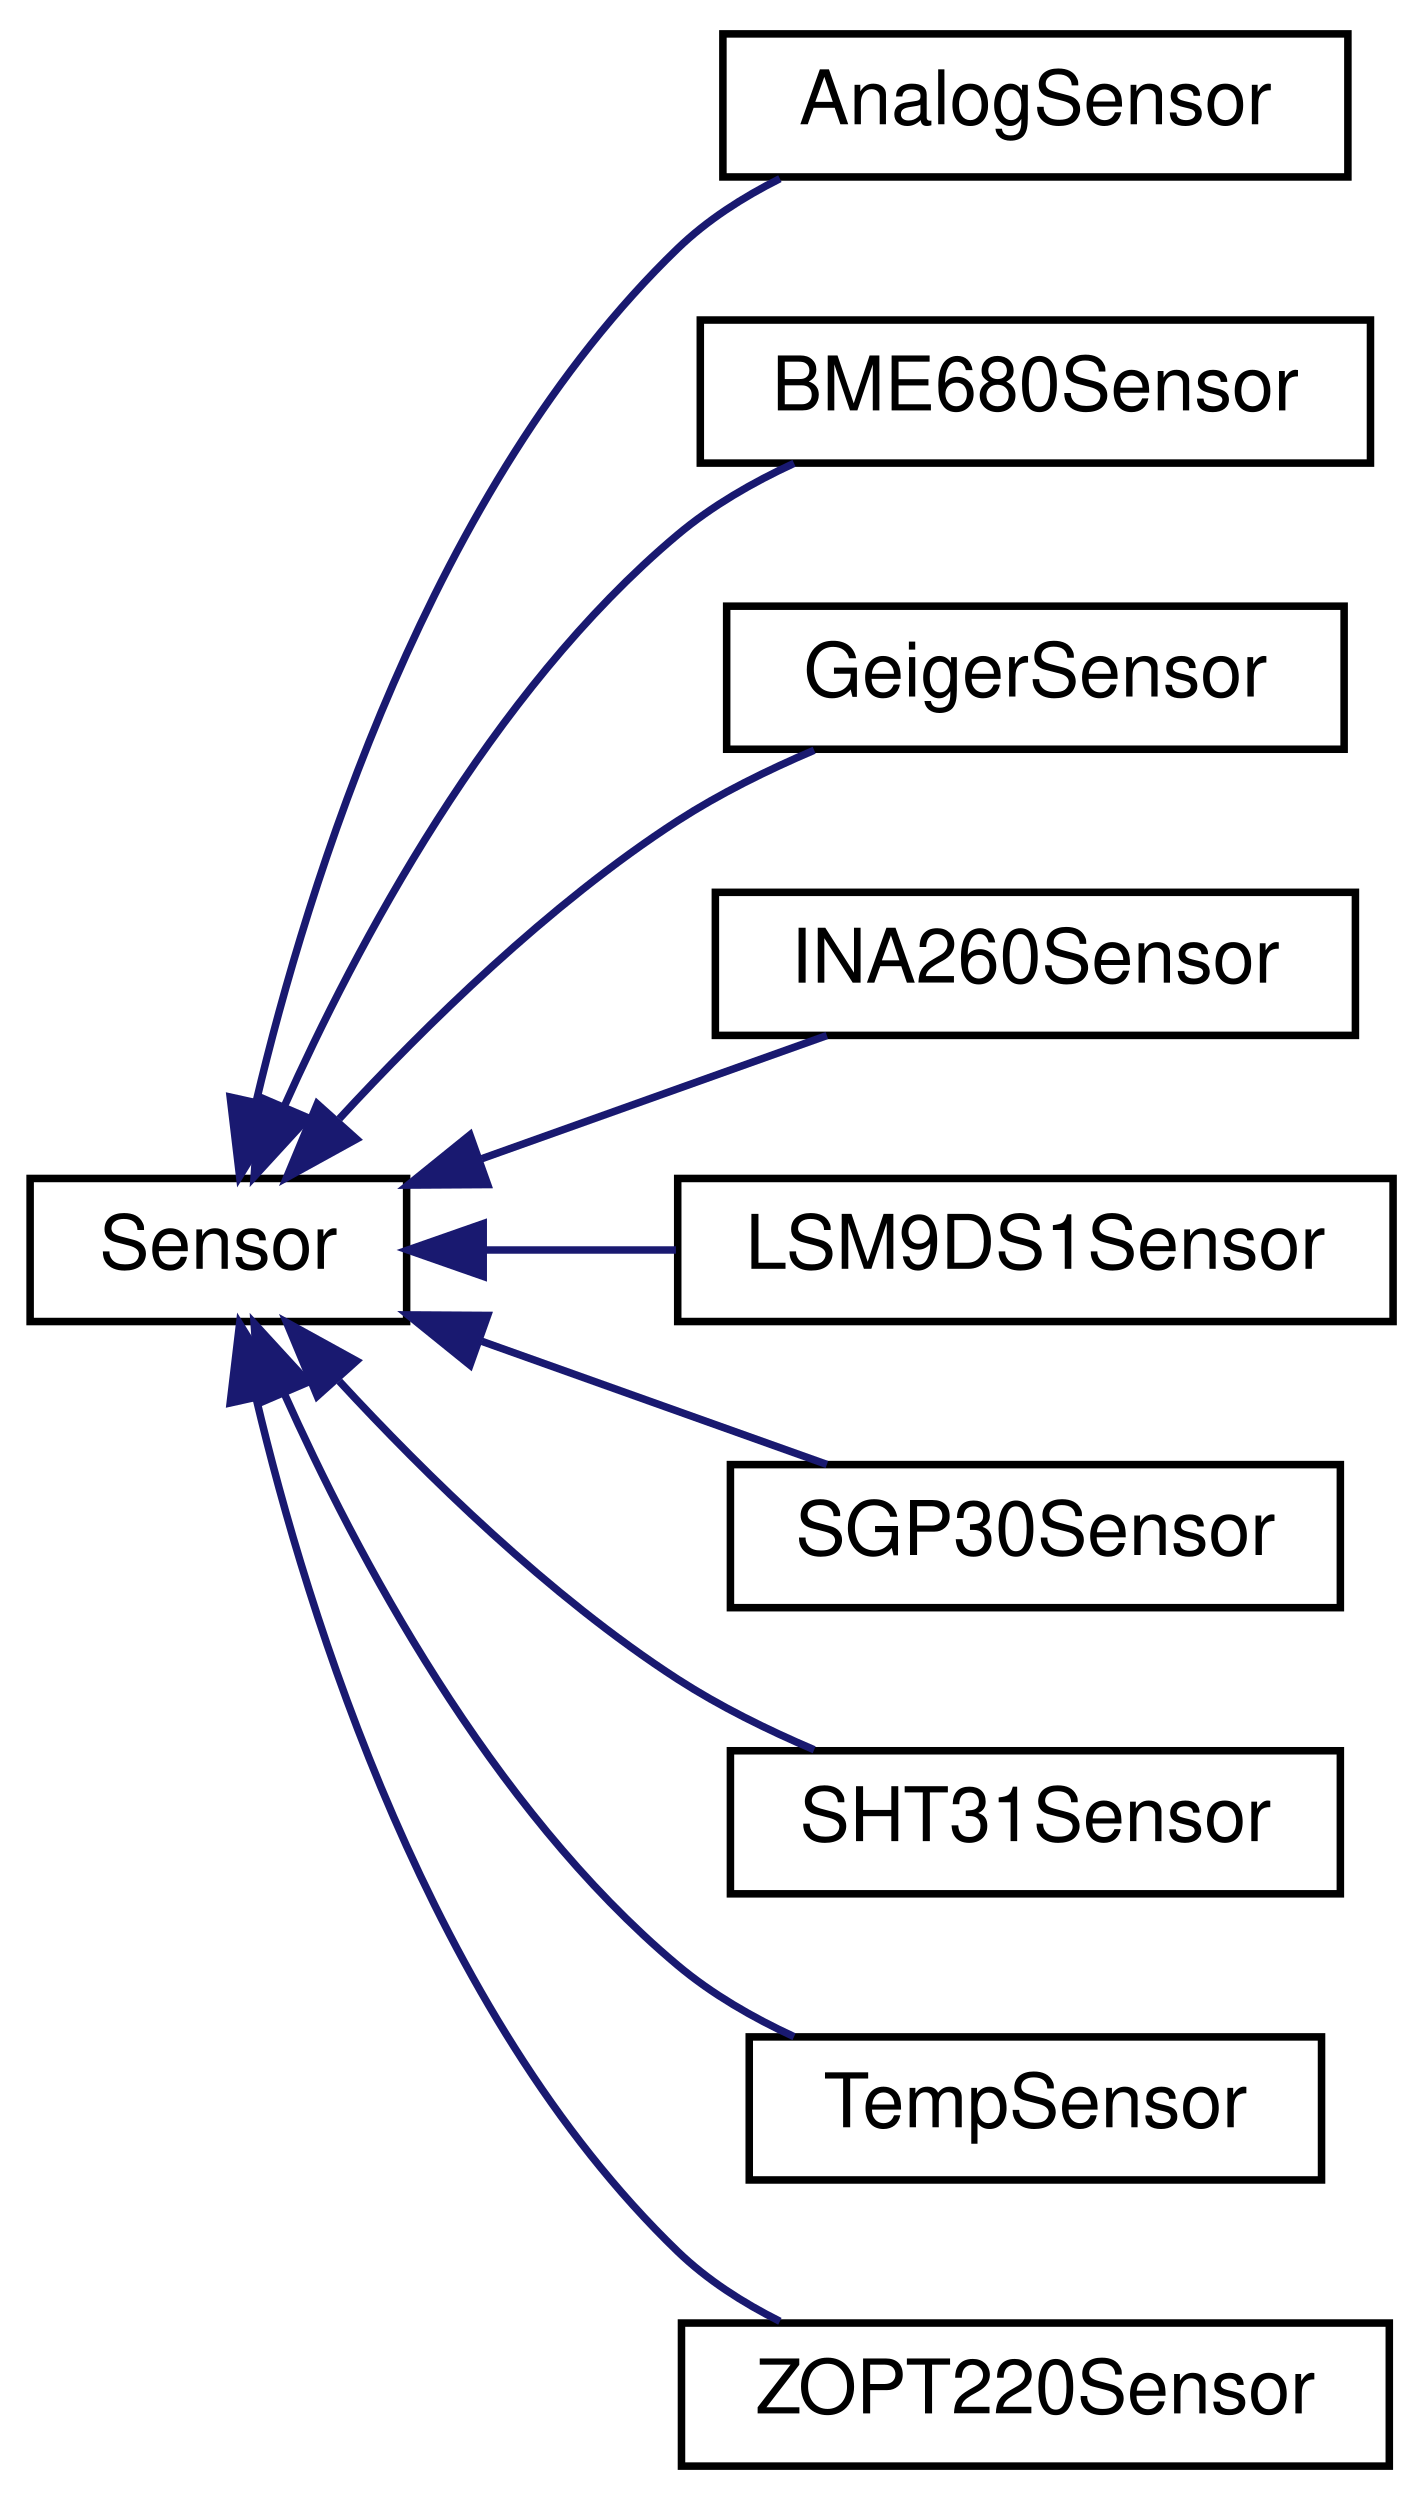
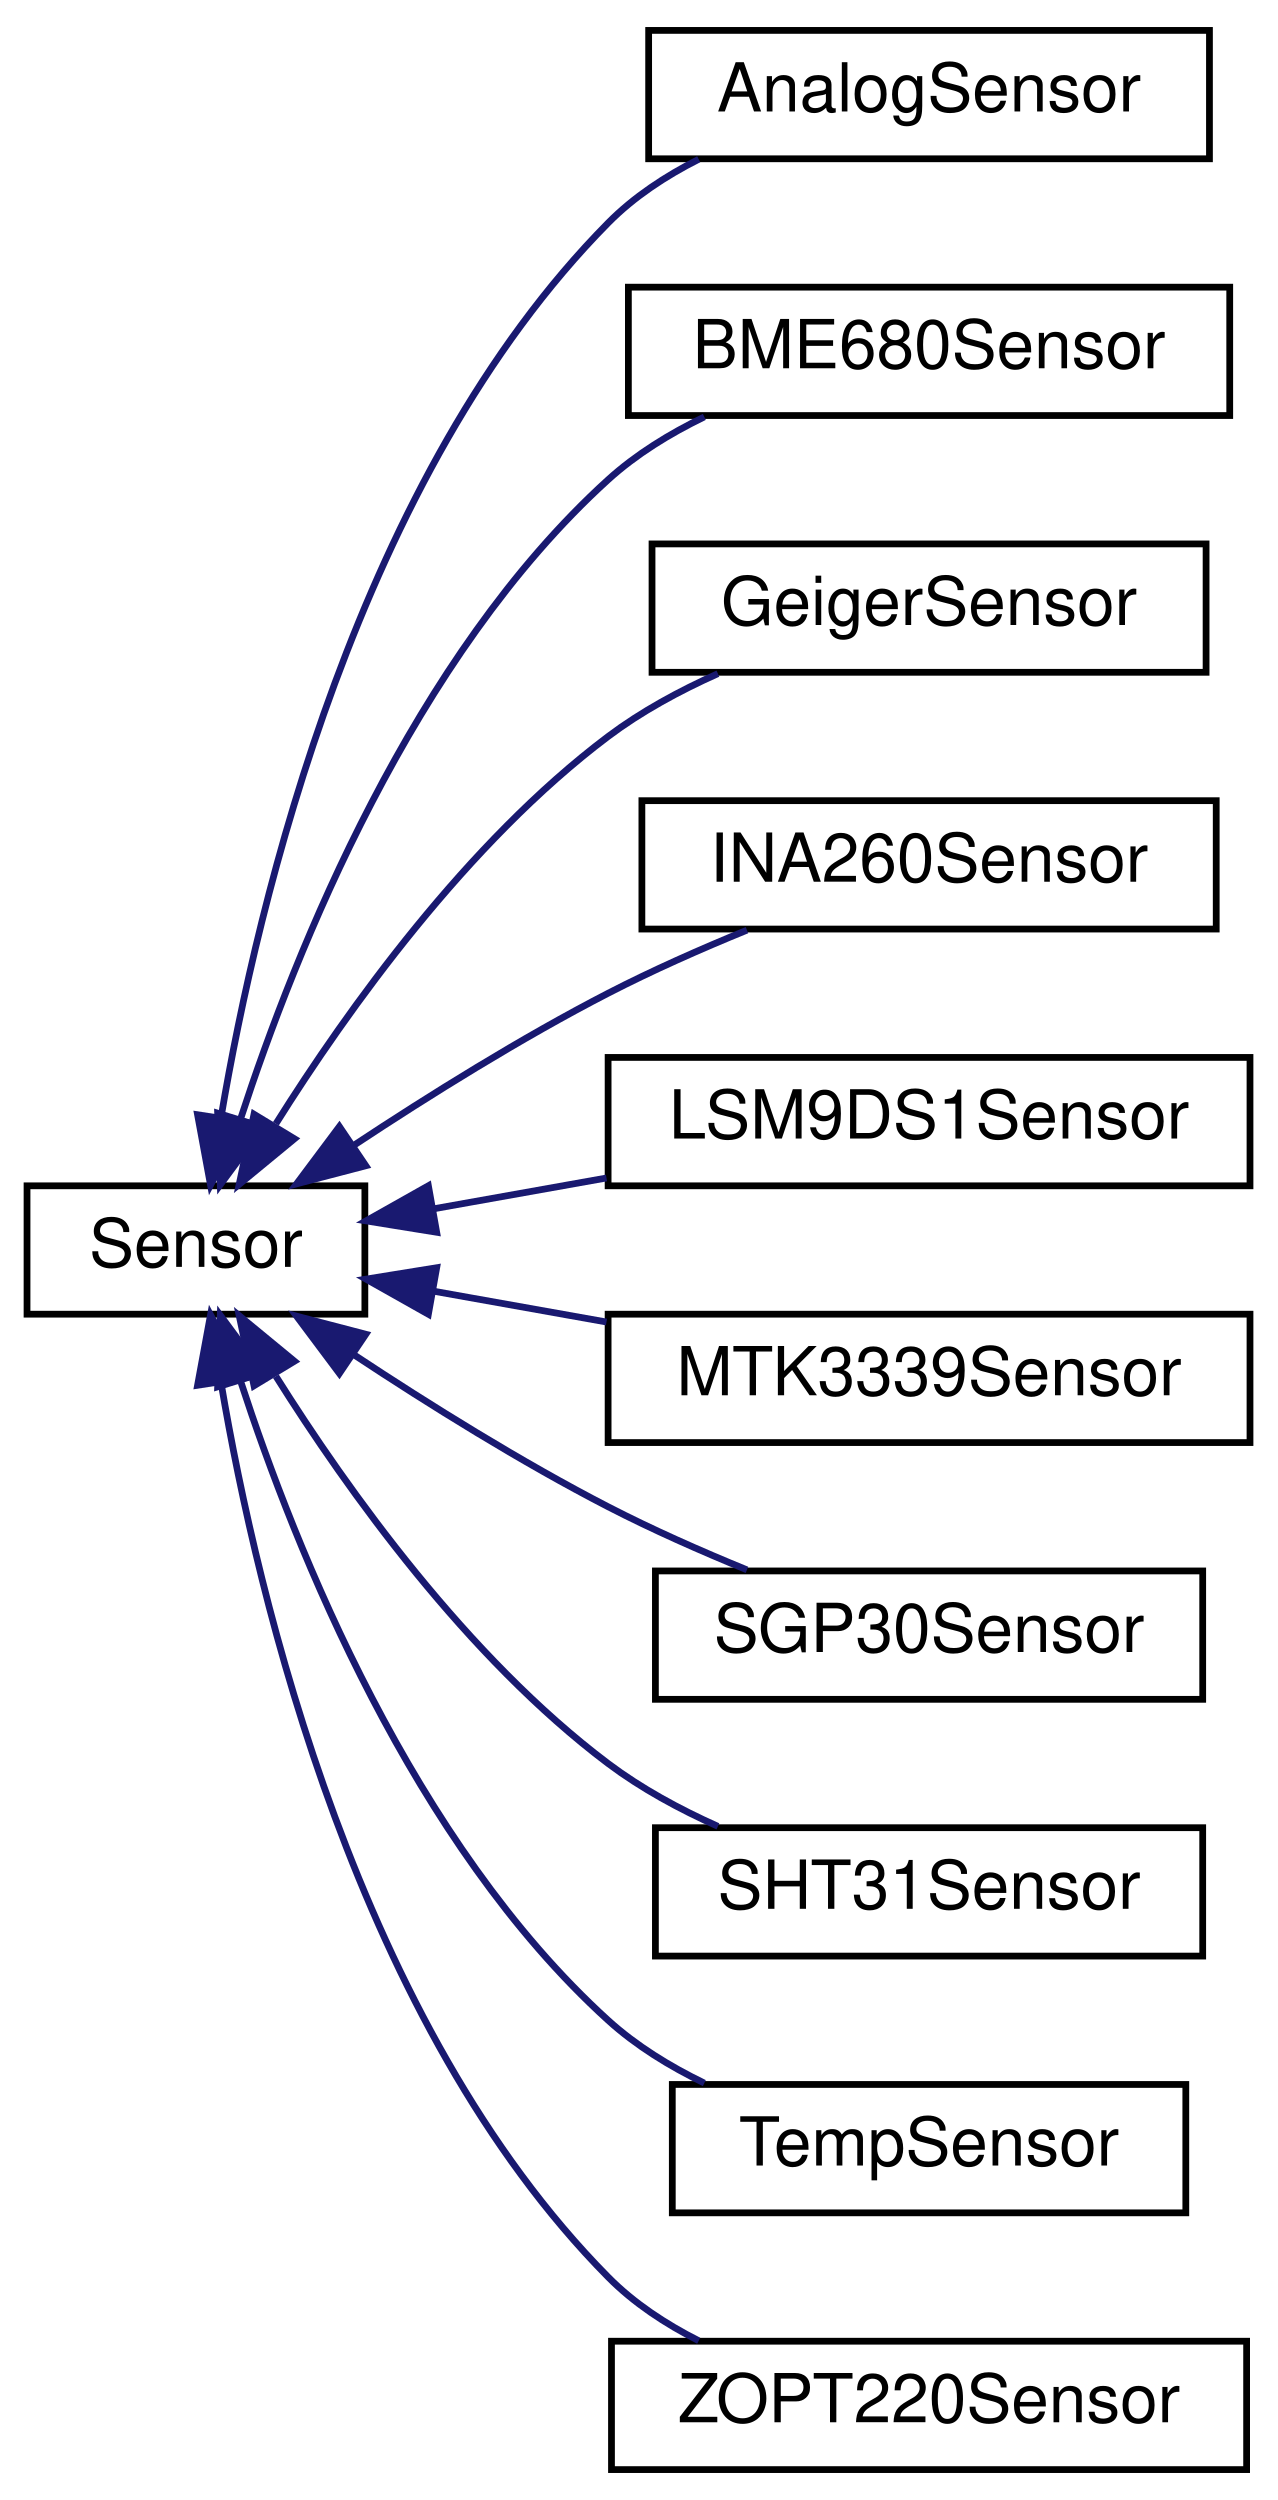
- <svg xmlns="http://www.w3.org/2000/svg" xmlns:xlink="http://www.w3.org/1999/xlink" width="189pt" height="332pt" viewBox="0.00 0.00 189.00 332.00">
-   <g id="graph0" class="graph" transform="scale(1 1) rotate(0) translate(4 328)">
+ <svg xmlns="http://www.w3.org/2000/svg" xmlns:xlink="http://www.w3.org/1999/xlink" width="189pt" height="370pt" viewBox="0.00 0.00 189.00 370.00">
+   <g id="graph0" class="graph" transform="scale(1 1) rotate(0) translate(4 366)">
    <g id="node1" class="node">
      <g id="a_node1">
        <a xlink:href="classSensor.html" target="_top" xlink:title="Parent class for sensor objects.">
-           <polygon fill="none" stroke="black" points="0,-152.5 0,-171.5 50,-171.5 50,-152.5 0,-152.5" />
-           <text text-anchor="middle" x="25" y="-159.5" font-family="Helvetica,sans-Serif" font-size="10.00">Sensor</text>
+           <polygon fill="none" stroke="black" points="0,-171.5 0,-190.5 50,-190.5 50,-171.5 0,-171.5" />
+           <text text-anchor="middle" x="25" y="-178.5" font-family="Helvetica,sans-Serif" font-size="10.00">Sensor</text>
        </a>
      </g>
    </g>
    <g id="node2" class="node">
      <g id="a_node2">
        <a xlink:href="classAnalogSensor.html" target="_top" xlink:title="Implementation of a Sensor for the analog readings.">
-           <polygon fill="none" stroke="black" points="92,-304.5 92,-323.5 175,-323.5 175,-304.5 92,-304.5" />
-           <text text-anchor="middle" x="133.5" y="-311.5" font-family="Helvetica,sans-Serif" font-size="10.00">AnalogSensor</text>
+           <polygon fill="none" stroke="black" points="92,-342.5 92,-361.5 175,-361.5 175,-342.5 92,-342.5" />
+           <text text-anchor="middle" x="133.5" y="-349.5" font-family="Helvetica,sans-Serif" font-size="10.00">AnalogSensor</text>
        </a>
      </g>
    </g>
    <g id="edge1" class="edge">
-       <path fill="none" stroke="midnightblue" d="M30.04,-181.79C36.84,-210.4 53.17,-263.33 86,-295 89.89,-298.75 94.63,-301.8 99.57,-304.27" />
-       <polygon fill="midnightblue" stroke="midnightblue" points="33.4,-180.8 27.82,-171.79 26.57,-182.31 33.4,-180.8" />
+       <path fill="none" stroke="midnightblue" d="M28.75,-200.85C34.16,-232.74 49.06,-295.62 86,-333 89.8,-336.85 94.49,-339.94 99.41,-342.43" />
+       <polygon fill="midnightblue" stroke="midnightblue" points="32.15,-199.95 27.16,-190.6 25.24,-201.02 32.15,-199.95" />
    </g>
    <g id="node3" class="node">
      <g id="a_node3">
        <a xlink:href="classBME680Sensor.html" target="_top" xlink:title="A class to interface with the Adafruit BME680 sensor for environmental data collection.">
-           <polygon fill="none" stroke="black" points="89,-266.5 89,-285.5 178,-285.5 178,-266.5 89,-266.5" />
-           <text text-anchor="middle" x="133.5" y="-273.5" font-family="Helvetica,sans-Serif" font-size="10.00">BME680Sensor</text>
+           <polygon fill="none" stroke="black" points="89,-304.5 89,-323.5 178,-323.5 178,-304.5 89,-304.5" />
+           <text text-anchor="middle" x="133.5" y="-311.5" font-family="Helvetica,sans-Serif" font-size="10.00">BME680Sensor</text>
        </a>
      </g>
    </g>
    <g id="edge2" class="edge">
-       <path fill="none" stroke="midnightblue" d="M33.71,-180.98C43.17,-202.13 61.08,-236.11 86,-257 90.54,-260.81 95.96,-263.94 101.45,-266.47" />
-       <polygon fill="midnightblue" stroke="midnightblue" points="36.91,-179.55 29.75,-171.74 30.47,-182.31 36.91,-179.55" />
+       <path fill="none" stroke="midnightblue" d="M31.62,-200.45C39.78,-225.47 57.15,-268.81 86,-295 90.13,-298.75 95.1,-301.81 100.24,-304.3" />
+       <polygon fill="midnightblue" stroke="midnightblue" points="34.9,-199.19 28.6,-190.66 28.21,-201.25 34.9,-199.19" />
    </g>
    <g id="node4" class="node">
      <g id="a_node4">
        <a xlink:href="classGeigerSensor.html" target="_top" xlink:title="A class for interfacing with a Geiger counter sensor.">
-           <polygon fill="none" stroke="black" points="92.5,-228.5 92.5,-247.5 174.5,-247.5 174.5,-228.5 92.5,-228.5" />
-           <text text-anchor="middle" x="133.5" y="-235.5" font-family="Helvetica,sans-Serif" font-size="10.00">GeigerSensor</text>
+           <polygon fill="none" stroke="black" points="92.5,-266.5 92.5,-285.5 174.5,-285.5 174.5,-266.5 92.5,-266.5" />
+           <text text-anchor="middle" x="133.5" y="-273.5" font-family="Helvetica,sans-Serif" font-size="10.00">GeigerSensor</text>
        </a>
      </g>
    </g>
    <g id="edge3" class="edge">
-       <path fill="none" stroke="midnightblue" d="M41.05,-179.42C52.42,-191.74 68.94,-207.97 86,-219 91.57,-222.6 97.93,-225.73 104.12,-228.37" />
-       <polygon fill="midnightblue" stroke="midnightblue" points="43.34,-176.73 34.06,-171.62 38.13,-181.4 43.34,-176.73" />
+       <path fill="none" stroke="midnightblue" d="M36.83,-199.68C47.47,-216.62 65.12,-241.28 86,-257 90.88,-260.67 96.56,-263.76 102.25,-266.3" />
+       <polygon fill="midnightblue" stroke="midnightblue" points="39.58,-197.46 31.4,-190.72 33.59,-201.09 39.58,-197.46" />
    </g>
    <g id="node5" class="node">
      <g id="a_node5">
        <a xlink:href="classINA260Sensor.html" target="_top" xlink:title="A class to interface with the Adafruit INA260 sensor for current, voltage, and power measurements.">
-           <polygon fill="none" stroke="black" points="91,-190.5 91,-209.5 176,-209.5 176,-190.5 91,-190.5" />
-           <text text-anchor="middle" x="133.5" y="-197.5" font-family="Helvetica,sans-Serif" font-size="10.00">INA260Sensor</text>
+           <polygon fill="none" stroke="black" points="91,-228.5 91,-247.5 176,-247.5 176,-228.5 91,-228.5" />
+           <text text-anchor="middle" x="133.5" y="-235.5" font-family="Helvetica,sans-Serif" font-size="10.00">INA260Sensor</text>
        </a>
      </g>
    </g>
    <g id="edge4" class="edge">
-       <path fill="none" stroke="midnightblue" d="M59.99,-174.13C74.81,-179.42 91.93,-185.52 105.81,-190.48" />
-       <polygon fill="midnightblue" stroke="midnightblue" points="60.76,-170.69 50.17,-170.62 58.41,-177.28 60.76,-170.69" />
+       <path fill="none" stroke="midnightblue" d="M48.47,-196.56C59.5,-203.85 73.16,-212.38 86,-219 92.51,-222.36 99.75,-225.56 106.55,-228.34" />
+       <polygon fill="midnightblue" stroke="midnightblue" points="50.14,-193.47 39.89,-190.79 46.23,-199.27 50.14,-193.47" />
    </g>
    <g id="node6" class="node">
      <g id="a_node6">
        <a xlink:href="classLSM9DS1Sensor.html" target="_top" xlink:title="Implementation of the Sensor class for the LSM9DS1 (9-axis IMU)">
-           <polygon fill="none" stroke="black" points="86,-152.5 86,-171.5 181,-171.5 181,-152.5 86,-152.5" />
-           <text text-anchor="middle" x="133.5" y="-159.5" font-family="Helvetica,sans-Serif" font-size="10.00">LSM9DS1Sensor</text>
+           <polygon fill="none" stroke="black" points="86,-190.5 86,-209.5 181,-209.5 181,-190.5 86,-190.5" />
+           <text text-anchor="middle" x="133.5" y="-197.5" font-family="Helvetica,sans-Serif" font-size="10.00">LSM9DS1Sensor</text>
        </a>
      </g>
    </g>
    <g id="edge5" class="edge">
-       <path fill="none" stroke="midnightblue" d="M60.35,-162C68.45,-162 77.22,-162 85.76,-162" />
-       <polygon fill="midnightblue" stroke="midnightblue" points="60.17,-158.5 50.17,-162 60.17,-165.5 60.17,-158.5" />
+       <path fill="none" stroke="midnightblue" d="M60.08,-187.08C68.25,-188.54 77.12,-190.12 85.76,-191.66" />
+       <polygon fill="midnightblue" stroke="midnightblue" points="60.63,-183.62 50.17,-185.31 59.4,-190.51 60.63,-183.62" />
    </g>
    <g id="node7" class="node">
      <g id="a_node7">
+         <a xlink:href="classMTK3339Sensor.html" target="_top" xlink:title="Implementation of the Adafruit MTK3339 GPS sensor.">
+           <polygon fill="none" stroke="black" points="86,-152.5 86,-171.5 181,-171.5 181,-152.5 86,-152.5" />
+           <text text-anchor="middle" x="133.5" y="-159.5" font-family="Helvetica,sans-Serif" font-size="10.00">MTK3339Sensor</text>
+         </a>
+       </g>
+     </g>
+     <g id="edge6" class="edge">
+       <path fill="none" stroke="midnightblue" d="M60.08,-174.92C68.25,-173.46 77.12,-171.88 85.76,-170.34" />
+       <polygon fill="midnightblue" stroke="midnightblue" points="59.4,-171.49 50.17,-176.69 60.63,-178.38 59.4,-171.49" />
+     </g>
+     <g id="node8" class="node">
+       <g id="a_node8">
        <a xlink:href="classSGP30Sensor.html" target="_top" xlink:title="Implementation of a Sensor for the SGP Air Quality sensor.">
          <polygon fill="none" stroke="black" points="93,-114.5 93,-133.5 174,-133.5 174,-114.5 93,-114.5" />
          <text text-anchor="middle" x="133.5" y="-121.5" font-family="Helvetica,sans-Serif" font-size="10.00">SGP30Sensor</text>
        </a>
      </g>
    </g>
-     <g id="edge6" class="edge">
-       <path fill="none" stroke="midnightblue" d="M59.99,-149.87C74.81,-144.58 91.93,-138.48 105.81,-133.52" />
-       <polygon fill="midnightblue" stroke="midnightblue" points="58.41,-146.72 50.17,-153.38 60.76,-153.31 58.41,-146.72" />
+     <g id="edge7" class="edge">
+       <path fill="none" stroke="midnightblue" d="M48.47,-165.44C59.5,-158.15 73.16,-149.62 86,-143 92.51,-139.64 99.75,-136.44 106.55,-133.66" />
+       <polygon fill="midnightblue" stroke="midnightblue" points="46.23,-162.73 39.89,-171.21 50.14,-168.53 46.23,-162.73" />
    </g>
-     <g id="node8" class="node">
-       <g id="a_node8">
+     <g id="node9" class="node">
+       <g id="a_node9">
        <a xlink:href="classSHT31Sensor.html" target="_top" xlink:title="Interfaces with SHT31 Sensor to collect temperature and humidity data.">
          <polygon fill="none" stroke="black" points="93,-76.5 93,-95.5 174,-95.5 174,-76.5 93,-76.5" />
          <text text-anchor="middle" x="133.5" y="-83.5" font-family="Helvetica,sans-Serif" font-size="10.00">SHT31Sensor</text>
        </a>
      </g>
    </g>
-     <g id="edge7" class="edge">
-       <path fill="none" stroke="midnightblue" d="M41.05,-144.58C52.42,-132.26 68.94,-116.03 86,-105 91.57,-101.4 97.93,-98.27 104.12,-95.63" />
-       <polygon fill="midnightblue" stroke="midnightblue" points="38.13,-142.6 34.06,-152.38 43.34,-147.27 38.13,-142.6" />
+     <g id="edge8" class="edge">
+       <path fill="none" stroke="midnightblue" d="M36.83,-162.32C47.47,-145.38 65.12,-120.72 86,-105 90.88,-101.33 96.56,-98.24 102.25,-95.7" />
+       <polygon fill="midnightblue" stroke="midnightblue" points="33.59,-160.91 31.4,-171.28 39.58,-164.54 33.59,-160.91" />
    </g>
-     <g id="node9" class="node">
-       <g id="a_node9">
+     <g id="node10" class="node">
+       <g id="a_node10">
        <a xlink:href="classTempSensor.html" target="_top" xlink:title="Implementation of a Sensor for the onboard temperature sensor.">
          <polygon fill="none" stroke="black" points="95.5,-38.5 95.5,-57.5 171.5,-57.5 171.5,-38.5 95.5,-38.5" />
          <text text-anchor="middle" x="133.5" y="-45.5" font-family="Helvetica,sans-Serif" font-size="10.00">TempSensor</text>
        </a>
      </g>
    </g>
-     <g id="edge8" class="edge">
-       <path fill="none" stroke="midnightblue" d="M33.71,-143.02C43.17,-121.87 61.08,-87.89 86,-67 90.54,-63.19 95.96,-60.06 101.45,-57.53" />
-       <polygon fill="midnightblue" stroke="midnightblue" points="30.47,-141.69 29.75,-152.26 36.91,-144.45 30.47,-141.69" />
+     <g id="edge9" class="edge">
+       <path fill="none" stroke="midnightblue" d="M31.62,-161.55C39.78,-136.53 57.15,-93.19 86,-67 90.13,-63.25 95.1,-60.19 100.24,-57.7" />
+       <polygon fill="midnightblue" stroke="midnightblue" points="28.21,-160.75 28.6,-171.34 34.9,-162.81 28.21,-160.75" />
    </g>
-     <g id="node10" class="node">
-       <g id="a_node10">
+     <g id="node11" class="node">
+       <g id="a_node11">
        <a xlink:href="classZOPT220Sensor.html" target="_top" xlink:title="A class to interface with the ZOPT220x UV and ambient light sensor.">
          <polygon fill="none" stroke="black" points="86.5,-0.5 86.5,-19.5 180.5,-19.5 180.5,-0.5 86.5,-0.5" />
          <text text-anchor="middle" x="133.5" y="-7.5" font-family="Helvetica,sans-Serif" font-size="10.00">ZOPT220Sensor</text>
        </a>
      </g>
    </g>
-     <g id="edge9" class="edge">
-       <path fill="none" stroke="midnightblue" d="M30.04,-142.21C36.84,-113.6 53.17,-60.67 86,-29 89.89,-25.25 94.63,-22.2 99.57,-19.73" />
-       <polygon fill="midnightblue" stroke="midnightblue" points="26.57,-141.69 27.82,-152.21 33.4,-143.2 26.57,-141.69" />
+     <g id="edge10" class="edge">
+       <path fill="none" stroke="midnightblue" d="M28.75,-161.15C34.16,-129.26 49.06,-66.38 86,-29 89.8,-25.15 94.49,-22.06 99.41,-19.57" />
+       <polygon fill="midnightblue" stroke="midnightblue" points="25.24,-160.98 27.16,-171.4 32.15,-162.05 25.24,-160.98" />
    </g>
  </g>
</svg>
